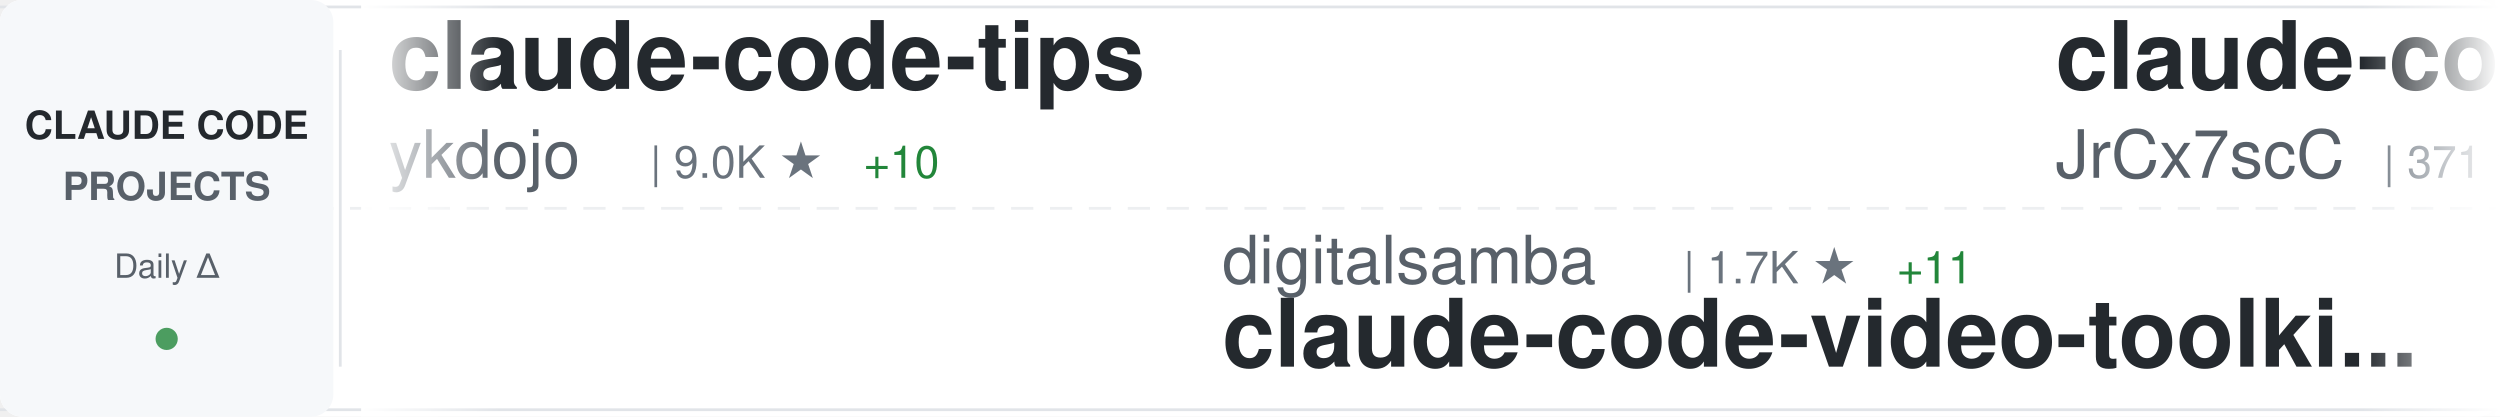
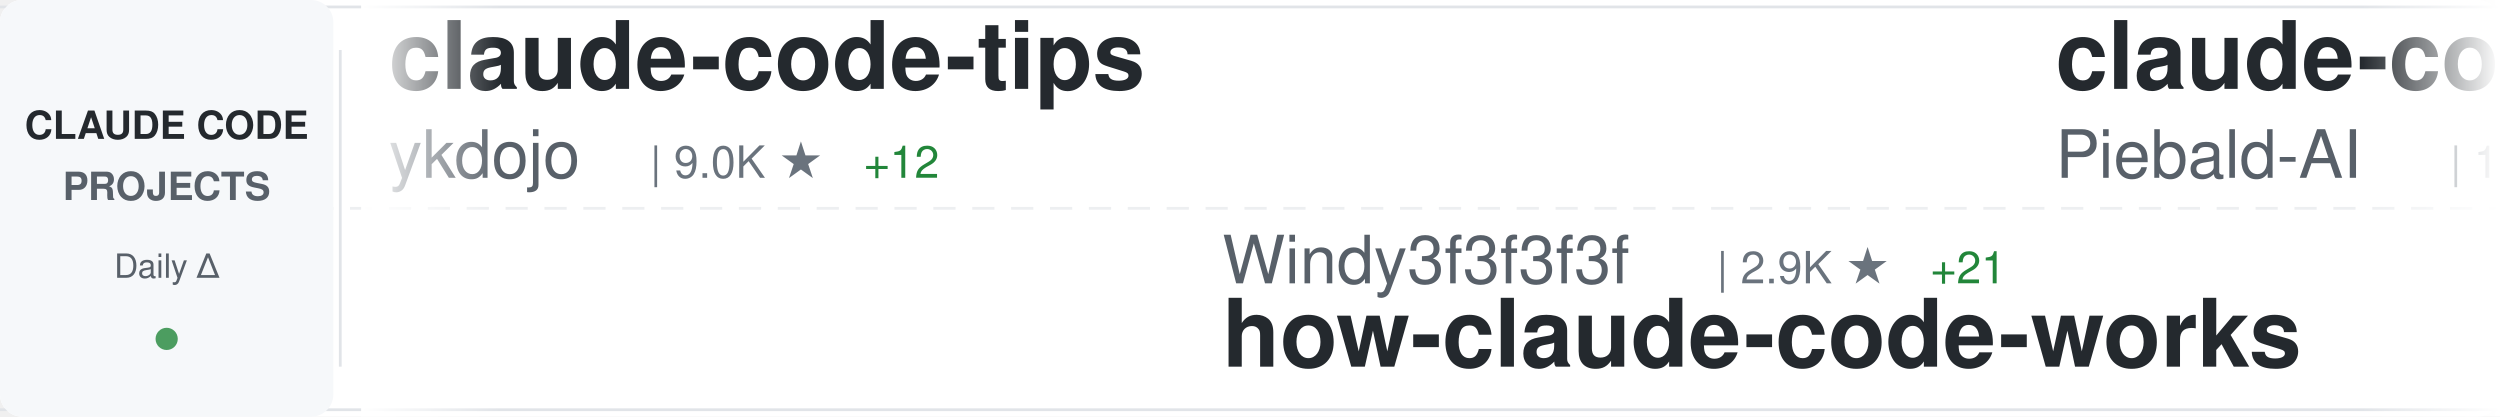
<svg xmlns="http://www.w3.org/2000/svg" width="900" height="150">
  <defs>
    <linearGradient id="awesomeLeftFade" x1="0%" y1="0%" x2="100%" y2="0%">
      <stop offset="0%" style="stop-color:#ffffff;stop-opacity:1" />
      <stop offset="100%" style="stop-color:#ffffff;stop-opacity:0" />
    </linearGradient>
    <linearGradient id="awesomeRightFade" x1="0%" y1="0%" x2="100%" y2="0%">
      <stop offset="0%" style="stop-color:#ffffff;stop-opacity:0" />
      <stop offset="100%" style="stop-color:#ffffff;stop-opacity:1" />
    </linearGradient>
  </defs>
  <rect width="900" height="150" fill="#ffffff" rx="8" />
  <rect x="0" y="2" width="900" height="1" fill="#e1e4e8" />
  <rect x="0" y="147" width="900" height="1" fill="#e1e4e8" />
  <line x1="0" y1="75" x2="900" y2="75" stroke="#e1e4e8" stroke-width="1" stroke-dasharray="8 6" opacity="0.6" />
  <rect x="0" y="0" width="120" height="150" fill="#f6f8fa" rx="8" />
  <text x="60" y="50" font-family="-apple-system, BlinkMacSystemFont, 'Segoe UI', Helvetica, Arial, sans-serif" font-size="14" font-weight="600" fill="#24292e" text-anchor="middle">CLAUDE CODE</text>
  <text x="60" y="72" font-family="-apple-system, BlinkMacSystemFont, 'Segoe UI', Helvetica, Arial, sans-serif" font-size="14" font-weight="600" fill="#586069" text-anchor="middle">PROJECTS</text>
  <text x="60" y="100" font-family="-apple-system, BlinkMacSystemFont, 'Segoe UI', Helvetica, Arial, sans-serif" font-size="12" font-weight="500" fill="#586069" text-anchor="middle">Daily Δ</text>
  <circle cx="60" cy="122" r="4" fill="#22863a" opacity="0.8" />
  <rect x="122" y="18" width="1" height="114" fill="#e1e4e8" />
  <clipPath id="awesomeTickerClip">
    <rect x="130" y="0" width="770" height="150" />
  </clipPath>
  <g clip-path="url(#awesomeTickerClip)">
    <g id="awesomeTickerItems">
      <animateTransform attributeName="transform" attributeType="XML" type="translate" from="0 0" to="-3000 0" dur="54s" repeatCount="indefinite" />
      <g transform="translate(0, 0)">
        <text x="140" y="32" font-family="-apple-system, BlinkMacSystemFont, 'Segoe UI', Helvetica, Arial, sans-serif" font-size="34" font-weight="600" fill="#24292e">claude-code-tips</text>
        <text x="140" y="64" font-family="-apple-system, BlinkMacSystemFont, 'Segoe UI', Helvetica, Arial, sans-serif" font-size="24" font-weight="400" fill="#586069">ykdojo</text>
        <text x="234" y="64" font-family="-apple-system, BlinkMacSystemFont, 'Segoe UI', Helvetica, Arial, sans-serif" font-size="16" font-weight="500" fill="#6a737d">| 9.0K ★</text>
-         <text x="311" y="64" font-family="-apple-system, BlinkMacSystemFont, 'Segoe UI', Helvetica, Arial, sans-serif" font-size="16" font-weight="500" fill="#22863a"> +10</text>
+         <text x="311" y="64" font-family="-apple-system, BlinkMacSystemFont, 'Segoe UI', Helvetica, Arial, sans-serif" font-size="16" font-weight="500" fill="#22863a"> +12</text>
      </g>
      <g transform="translate(300, 0)">
-         <text x="140" y="102" font-family="-apple-system, BlinkMacSystemFont, 'Segoe UI', Helvetica, Arial, sans-serif" font-size="24" font-weight="400" fill="#586069">digitalsamba</text>
-         <text x="306" y="102" font-family="-apple-system, BlinkMacSystemFont, 'Segoe UI', Helvetica, Arial, sans-serif" font-size="16" font-weight="500" fill="#6a737d">| 1.7K ★</text>
-         <text x="383" y="102" font-family="-apple-system, BlinkMacSystemFont, 'Segoe UI', Helvetica, Arial, sans-serif" font-size="16" font-weight="500" fill="#22863a"> +11</text>
-         <text x="140" y="132" font-family="-apple-system, BlinkMacSystemFont, 'Segoe UI', Helvetica, Arial, sans-serif" font-size="34" font-weight="600" fill="#24292e">claude-code-video-toolki...</text>
+         <text x="140" y="102" font-family="-apple-system, BlinkMacSystemFont, 'Segoe UI', Helvetica, Arial, sans-serif" font-size="24" font-weight="400" fill="#586069">Windy3f3f3f3f</text>
+         <text x="318" y="102" font-family="-apple-system, BlinkMacSystemFont, 'Segoe UI', Helvetica, Arial, sans-serif" font-size="16" font-weight="500" fill="#6a737d">| 2.9K ★</text>
+         <text x="395" y="102" font-family="-apple-system, BlinkMacSystemFont, 'Segoe UI', Helvetica, Arial, sans-serif" font-size="16" font-weight="500" fill="#22863a"> +21</text>
+         <text x="140" y="132" font-family="-apple-system, BlinkMacSystemFont, 'Segoe UI', Helvetica, Arial, sans-serif" font-size="34" font-weight="600" fill="#24292e">how-claude-code-works</text>
      </g>
      <g transform="translate(600, 0)">
-         <text x="140" y="32" font-family="-apple-system, BlinkMacSystemFont, 'Segoe UI', Helvetica, Arial, sans-serif" font-size="34" font-weight="600" fill="#24292e">claude-code-source</text>
-         <text x="140" y="64" font-family="-apple-system, BlinkMacSystemFont, 'Segoe UI', Helvetica, Arial, sans-serif" font-size="24" font-weight="400" fill="#586069">JrCx7scC</text>
-         <text x="258" y="64" font-family="-apple-system, BlinkMacSystemFont, 'Segoe UI', Helvetica, Arial, sans-serif" font-size="16" font-weight="500" fill="#6a737d">| 371 ★</text>
+         <text x="140" y="32" font-family="-apple-system, BlinkMacSystemFont, 'Segoe UI', Helvetica, Arial, sans-serif" font-size="34" font-weight="600" fill="#24292e">claude-code-system-promp...</text>
+         <text x="140" y="64" font-family="-apple-system, BlinkMacSystemFont, 'Segoe UI', Helvetica, Arial, sans-serif" font-size="24" font-weight="400" fill="#586069">Piebald-AI</text>
+         <text x="282" y="64" font-family="-apple-system, BlinkMacSystemFont, 'Segoe UI', Helvetica, Arial, sans-serif" font-size="16" font-weight="500" fill="#6a737d">| 11.5K ★</text>
+         <text x="368" y="64" font-family="-apple-system, BlinkMacSystemFont, 'Segoe UI', Helvetica, Arial, sans-serif" font-size="16" font-weight="500" fill="#22863a"> +14</text>
      </g>
      <g transform="translate(900, 0)">
-         <text x="140" y="102" font-family="-apple-system, BlinkMacSystemFont, 'Segoe UI', Helvetica, Arial, sans-serif" font-size="24" font-weight="400" fill="#586069">FlorianBruniaux</text>
-         <text x="342" y="102" font-family="-apple-system, BlinkMacSystemFont, 'Segoe UI', Helvetica, Arial, sans-serif" font-size="16" font-weight="500" fill="#6a737d">| 5.3K ★</text>
-         <text x="419" y="102" font-family="-apple-system, BlinkMacSystemFont, 'Segoe UI', Helvetica, Arial, sans-serif" font-size="16" font-weight="500" fill="#22863a"> +16</text>
-         <text x="140" y="132" font-family="-apple-system, BlinkMacSystemFont, 'Segoe UI', Helvetica, Arial, sans-serif" font-size="34" font-weight="600" fill="#24292e">claude-code-ultimate-gui...</text>
+         <text x="140" y="102" font-family="-apple-system, BlinkMacSystemFont, 'Segoe UI', Helvetica, Arial, sans-serif" font-size="24" font-weight="400" fill="#586069">ponponon</text>
+         <text x="258" y="102" font-family="-apple-system, BlinkMacSystemFont, 'Segoe UI', Helvetica, Arial, sans-serif" font-size="16" font-weight="500" fill="#6a737d">| 2.3K ★</text>
+         <text x="335" y="102" font-family="-apple-system, BlinkMacSystemFont, 'Segoe UI', Helvetica, Arial, sans-serif" font-size="16" font-weight="500" fill="#22863a"> +1</text>
+         <text x="140" y="132" font-family="-apple-system, BlinkMacSystemFont, 'Segoe UI', Helvetica, Arial, sans-serif" font-size="34" font-weight="600" fill="#24292e">claude_code_src</text>
      </g>
      <g transform="translate(1200, 0)">
-         <text x="140" y="32" font-family="-apple-system, BlinkMacSystemFont, 'Segoe UI', Helvetica, Arial, sans-serif" font-size="34" font-weight="600" fill="#24292e">claude-code-sourcemap</text>
-         <text x="140" y="64" font-family="-apple-system, BlinkMacSystemFont, 'Segoe UI', Helvetica, Arial, sans-serif" font-size="24" font-weight="400" fill="#586069">Hyper66666</text>
-         <text x="282" y="64" font-family="-apple-system, BlinkMacSystemFont, 'Segoe UI', Helvetica, Arial, sans-serif" font-size="16" font-weight="500" fill="#6a737d">| 216 ★</text>
+         <text x="140" y="32" font-family="-apple-system, BlinkMacSystemFont, 'Segoe UI', Helvetica, Arial, sans-serif" font-size="34" font-weight="600" fill="#24292e">claude-code-source-code-...</text>
+         <text x="140" y="64" font-family="-apple-system, BlinkMacSystemFont, 'Segoe UI', Helvetica, Arial, sans-serif" font-size="24" font-weight="400" fill="#586069">ghuntley</text>
+         <text x="258" y="64" font-family="-apple-system, BlinkMacSystemFont, 'Segoe UI', Helvetica, Arial, sans-serif" font-size="16" font-weight="500" fill="#6a737d">| 986 ★</text>
      </g>
      <g transform="translate(1500, 0)">
-         <text x="140" y="102" font-family="-apple-system, BlinkMacSystemFont, 'Segoe UI', Helvetica, Arial, sans-serif" font-size="24" font-weight="400" fill="#586069">anthropics</text>
-         <text x="282" y="102" font-family="-apple-system, BlinkMacSystemFont, 'Segoe UI', Helvetica, Arial, sans-serif" font-size="16" font-weight="500" fill="#6a737d">| 890 ★</text>
-         <text x="140" y="132" font-family="-apple-system, BlinkMacSystemFont, 'Segoe UI', Helvetica, Arial, sans-serif" font-size="34" font-weight="600" fill="#24292e">claude-code-base-action</text>
+         <text x="140" y="102" font-family="-apple-system, BlinkMacSystemFont, 'Segoe UI', Helvetica, Arial, sans-serif" font-size="24" font-weight="400" fill="#586069">777genius</text>
+         <text x="270" y="102" font-family="-apple-system, BlinkMacSystemFont, 'Segoe UI', Helvetica, Arial, sans-serif" font-size="16" font-weight="500" fill="#6a737d">| 918 ★</text>
+         <text x="140" y="132" font-family="-apple-system, BlinkMacSystemFont, 'Segoe UI', Helvetica, Arial, sans-serif" font-size="34" font-weight="600" fill="#24292e">claude-code-source-code</text>
      </g>
      <g transform="translate(1800, 0)">
-         <text x="140" y="32" font-family="-apple-system, BlinkMacSystemFont, 'Segoe UI', Helvetica, Arial, sans-serif" font-size="34" font-weight="600" fill="#24292e">claude-code-infrastructu...</text>
-         <text x="140" y="64" font-family="-apple-system, BlinkMacSystemFont, 'Segoe UI', Helvetica, Arial, sans-serif" font-size="24" font-weight="400" fill="#586069">diet103</text>
-         <text x="246" y="64" font-family="-apple-system, BlinkMacSystemFont, 'Segoe UI', Helvetica, Arial, sans-serif" font-size="16" font-weight="500" fill="#6a737d">| 9.7K ★</text>
-         <text x="323" y="64" font-family="-apple-system, BlinkMacSystemFont, 'Segoe UI', Helvetica, Arial, sans-serif" font-size="16" font-weight="500" fill="#22863a"> +4</text>
+         <text x="140" y="32" font-family="-apple-system, BlinkMacSystemFont, 'Segoe UI', Helvetica, Arial, sans-serif" font-size="34" font-weight="600" fill="#24292e">awesome-claude-code-suba...</text>
+         <text x="140" y="64" font-family="-apple-system, BlinkMacSystemFont, 'Segoe UI', Helvetica, Arial, sans-serif" font-size="24" font-weight="400" fill="#586069">VoltAgent</text>
+         <text x="270" y="64" font-family="-apple-system, BlinkMacSystemFont, 'Segoe UI', Helvetica, Arial, sans-serif" font-size="16" font-weight="500" fill="#6a737d">| 22.7K ★</text>
+         <text x="356" y="64" font-family="-apple-system, BlinkMacSystemFont, 'Segoe UI', Helvetica, Arial, sans-serif" font-size="16" font-weight="500" fill="#22863a"> +52</text>
      </g>
      <g transform="translate(2100, 0)">
-         <text x="140" y="102" font-family="-apple-system, BlinkMacSystemFont, 'Segoe UI', Helvetica, Arial, sans-serif" font-size="24" font-weight="400" fill="#586069">AprilNEA</text>
-         <text x="258" y="102" font-family="-apple-system, BlinkMacSystemFont, 'Segoe UI', Helvetica, Arial, sans-serif" font-size="16" font-weight="500" fill="#6a737d">| 387 ★</text>
-         <text x="140" y="132" font-family="-apple-system, BlinkMacSystemFont, 'Segoe UI', Helvetica, Arial, sans-serif" font-size="34" font-weight="600" fill="#24292e">claude-code-source</text>
+         <text x="140" y="102" font-family="-apple-system, BlinkMacSystemFont, 'Segoe UI', Helvetica, Arial, sans-serif" font-size="24" font-weight="400" fill="#586069">Yuyz0112</text>
+         <text x="258" y="102" font-family="-apple-system, BlinkMacSystemFont, 'Segoe UI', Helvetica, Arial, sans-serif" font-size="16" font-weight="500" fill="#6a737d">| 2.4K ★</text>
+         <text x="140" y="132" font-family="-apple-system, BlinkMacSystemFont, 'Segoe UI', Helvetica, Arial, sans-serif" font-size="34" font-weight="600" fill="#24292e">claude-code-reverse</text>
      </g>
      <g transform="translate(2400, 0)">
-         <text x="140" y="32" font-family="-apple-system, BlinkMacSystemFont, 'Segoe UI', Helvetica, Arial, sans-serif" font-size="34" font-weight="600" fill="#24292e">claude-code-proxy</text>
-         <text x="140" y="64" font-family="-apple-system, BlinkMacSystemFont, 'Segoe UI', Helvetica, Arial, sans-serif" font-size="24" font-weight="400" fill="#586069">1rgs</text>
-         <text x="210" y="64" font-family="-apple-system, BlinkMacSystemFont, 'Segoe UI', Helvetica, Arial, sans-serif" font-size="16" font-weight="500" fill="#6a737d">| 3.7K ★</text>
-         <text x="287" y="64" font-family="-apple-system, BlinkMacSystemFont, 'Segoe UI', Helvetica, Arial, sans-serif" font-size="16" font-weight="500" fill="#22863a"> +1</text>
+         <text x="140" y="32" font-family="-apple-system, BlinkMacSystemFont, 'Segoe UI', Helvetica, Arial, sans-serif" font-size="34" font-weight="600" fill="#24292e">claude-code-hooks-master...</text>
+         <text x="140" y="64" font-family="-apple-system, BlinkMacSystemFont, 'Segoe UI', Helvetica, Arial, sans-serif" font-size="24" font-weight="400" fill="#586069">disler</text>
+         <text x="234" y="64" font-family="-apple-system, BlinkMacSystemFont, 'Segoe UI', Helvetica, Arial, sans-serif" font-size="16" font-weight="500" fill="#6a737d">| 3.8K ★</text>
      </g>
      <g transform="translate(2700, 0)">
-         <text x="140" y="102" font-family="-apple-system, BlinkMacSystemFont, 'Segoe UI', Helvetica, Arial, sans-serif" font-size="24" font-weight="400" fill="#586069">alejandrobalderas</text>
-         <text x="366" y="102" font-family="-apple-system, BlinkMacSystemFont, 'Segoe UI', Helvetica, Arial, sans-serif" font-size="16" font-weight="500" fill="#6a737d">| 2.4K ★</text>
-         <text x="443" y="102" font-family="-apple-system, BlinkMacSystemFont, 'Segoe UI', Helvetica, Arial, sans-serif" font-size="16" font-weight="500" fill="#22863a"> +12</text>
-         <text x="140" y="132" font-family="-apple-system, BlinkMacSystemFont, 'Segoe UI', Helvetica, Arial, sans-serif" font-size="34" font-weight="600" fill="#24292e">claude-code-from-source</text>
+         <text x="140" y="102" font-family="-apple-system, BlinkMacSystemFont, 'Segoe UI', Helvetica, Arial, sans-serif" font-size="24" font-weight="400" fill="#586069">guanshan</text>
+         <text x="258" y="102" font-family="-apple-system, BlinkMacSystemFont, 'Segoe UI', Helvetica, Arial, sans-serif" font-size="16" font-weight="500" fill="#6a737d">| 61 ★</text>
+         <text x="140" y="132" font-family="-apple-system, BlinkMacSystemFont, 'Segoe UI', Helvetica, Arial, sans-serif" font-size="34" font-weight="600" fill="#24292e">ClaudeCode</text>
      </g>
      <g transform="translate(3000, 0)">
        <text x="140" y="32" font-family="-apple-system, BlinkMacSystemFont, 'Segoe UI', Helvetica, Arial, sans-serif" font-size="34" font-weight="600" fill="#24292e">claude-code-tips</text>
        <text x="140" y="64" font-family="-apple-system, BlinkMacSystemFont, 'Segoe UI', Helvetica, Arial, sans-serif" font-size="24" font-weight="400" fill="#586069">ykdojo</text>
        <text x="234" y="64" font-family="-apple-system, BlinkMacSystemFont, 'Segoe UI', Helvetica, Arial, sans-serif" font-size="16" font-weight="500" fill="#6a737d">| 9.0K ★</text>
-         <text x="311" y="64" font-family="-apple-system, BlinkMacSystemFont, 'Segoe UI', Helvetica, Arial, sans-serif" font-size="16" font-weight="500" fill="#22863a"> +10</text>
+         <text x="311" y="64" font-family="-apple-system, BlinkMacSystemFont, 'Segoe UI', Helvetica, Arial, sans-serif" font-size="16" font-weight="500" fill="#22863a"> +12</text>
      </g>
      <g transform="translate(3300, 0)">
-         <text x="140" y="102" font-family="-apple-system, BlinkMacSystemFont, 'Segoe UI', Helvetica, Arial, sans-serif" font-size="24" font-weight="400" fill="#586069">digitalsamba</text>
-         <text x="306" y="102" font-family="-apple-system, BlinkMacSystemFont, 'Segoe UI', Helvetica, Arial, sans-serif" font-size="16" font-weight="500" fill="#6a737d">| 1.7K ★</text>
-         <text x="383" y="102" font-family="-apple-system, BlinkMacSystemFont, 'Segoe UI', Helvetica, Arial, sans-serif" font-size="16" font-weight="500" fill="#22863a"> +11</text>
-         <text x="140" y="132" font-family="-apple-system, BlinkMacSystemFont, 'Segoe UI', Helvetica, Arial, sans-serif" font-size="34" font-weight="600" fill="#24292e">claude-code-video-toolki...</text>
+         <text x="140" y="102" font-family="-apple-system, BlinkMacSystemFont, 'Segoe UI', Helvetica, Arial, sans-serif" font-size="24" font-weight="400" fill="#586069">Windy3f3f3f3f</text>
+         <text x="318" y="102" font-family="-apple-system, BlinkMacSystemFont, 'Segoe UI', Helvetica, Arial, sans-serif" font-size="16" font-weight="500" fill="#6a737d">| 2.9K ★</text>
+         <text x="395" y="102" font-family="-apple-system, BlinkMacSystemFont, 'Segoe UI', Helvetica, Arial, sans-serif" font-size="16" font-weight="500" fill="#22863a"> +21</text>
+         <text x="140" y="132" font-family="-apple-system, BlinkMacSystemFont, 'Segoe UI', Helvetica, Arial, sans-serif" font-size="34" font-weight="600" fill="#24292e">how-claude-code-works</text>
      </g>
      <g transform="translate(3600, 0)">
-         <text x="140" y="32" font-family="-apple-system, BlinkMacSystemFont, 'Segoe UI', Helvetica, Arial, sans-serif" font-size="34" font-weight="600" fill="#24292e">claude-code-source</text>
-         <text x="140" y="64" font-family="-apple-system, BlinkMacSystemFont, 'Segoe UI', Helvetica, Arial, sans-serif" font-size="24" font-weight="400" fill="#586069">JrCx7scC</text>
-         <text x="258" y="64" font-family="-apple-system, BlinkMacSystemFont, 'Segoe UI', Helvetica, Arial, sans-serif" font-size="16" font-weight="500" fill="#6a737d">| 371 ★</text>
+         <text x="140" y="32" font-family="-apple-system, BlinkMacSystemFont, 'Segoe UI', Helvetica, Arial, sans-serif" font-size="34" font-weight="600" fill="#24292e">claude-code-system-promp...</text>
+         <text x="140" y="64" font-family="-apple-system, BlinkMacSystemFont, 'Segoe UI', Helvetica, Arial, sans-serif" font-size="24" font-weight="400" fill="#586069">Piebald-AI</text>
+         <text x="282" y="64" font-family="-apple-system, BlinkMacSystemFont, 'Segoe UI', Helvetica, Arial, sans-serif" font-size="16" font-weight="500" fill="#6a737d">| 11.5K ★</text>
+         <text x="368" y="64" font-family="-apple-system, BlinkMacSystemFont, 'Segoe UI', Helvetica, Arial, sans-serif" font-size="16" font-weight="500" fill="#22863a"> +14</text>
      </g>
      <g transform="translate(3900, 0)">
-         <text x="140" y="102" font-family="-apple-system, BlinkMacSystemFont, 'Segoe UI', Helvetica, Arial, sans-serif" font-size="24" font-weight="400" fill="#586069">FlorianBruniaux</text>
-         <text x="342" y="102" font-family="-apple-system, BlinkMacSystemFont, 'Segoe UI', Helvetica, Arial, sans-serif" font-size="16" font-weight="500" fill="#6a737d">| 5.3K ★</text>
-         <text x="419" y="102" font-family="-apple-system, BlinkMacSystemFont, 'Segoe UI', Helvetica, Arial, sans-serif" font-size="16" font-weight="500" fill="#22863a"> +16</text>
-         <text x="140" y="132" font-family="-apple-system, BlinkMacSystemFont, 'Segoe UI', Helvetica, Arial, sans-serif" font-size="34" font-weight="600" fill="#24292e">claude-code-ultimate-gui...</text>
+         <text x="140" y="102" font-family="-apple-system, BlinkMacSystemFont, 'Segoe UI', Helvetica, Arial, sans-serif" font-size="24" font-weight="400" fill="#586069">ponponon</text>
+         <text x="258" y="102" font-family="-apple-system, BlinkMacSystemFont, 'Segoe UI', Helvetica, Arial, sans-serif" font-size="16" font-weight="500" fill="#6a737d">| 2.3K ★</text>
+         <text x="335" y="102" font-family="-apple-system, BlinkMacSystemFont, 'Segoe UI', Helvetica, Arial, sans-serif" font-size="16" font-weight="500" fill="#22863a"> +1</text>
+         <text x="140" y="132" font-family="-apple-system, BlinkMacSystemFont, 'Segoe UI', Helvetica, Arial, sans-serif" font-size="34" font-weight="600" fill="#24292e">claude_code_src</text>
      </g>
    </g>
  </g>
  <rect x="130" y="0" width="50" height="150" fill="url(#awesomeLeftFade)" />
  <rect x="850" y="0" width="50" height="150" fill="url(#awesomeRightFade)" />
</svg>
